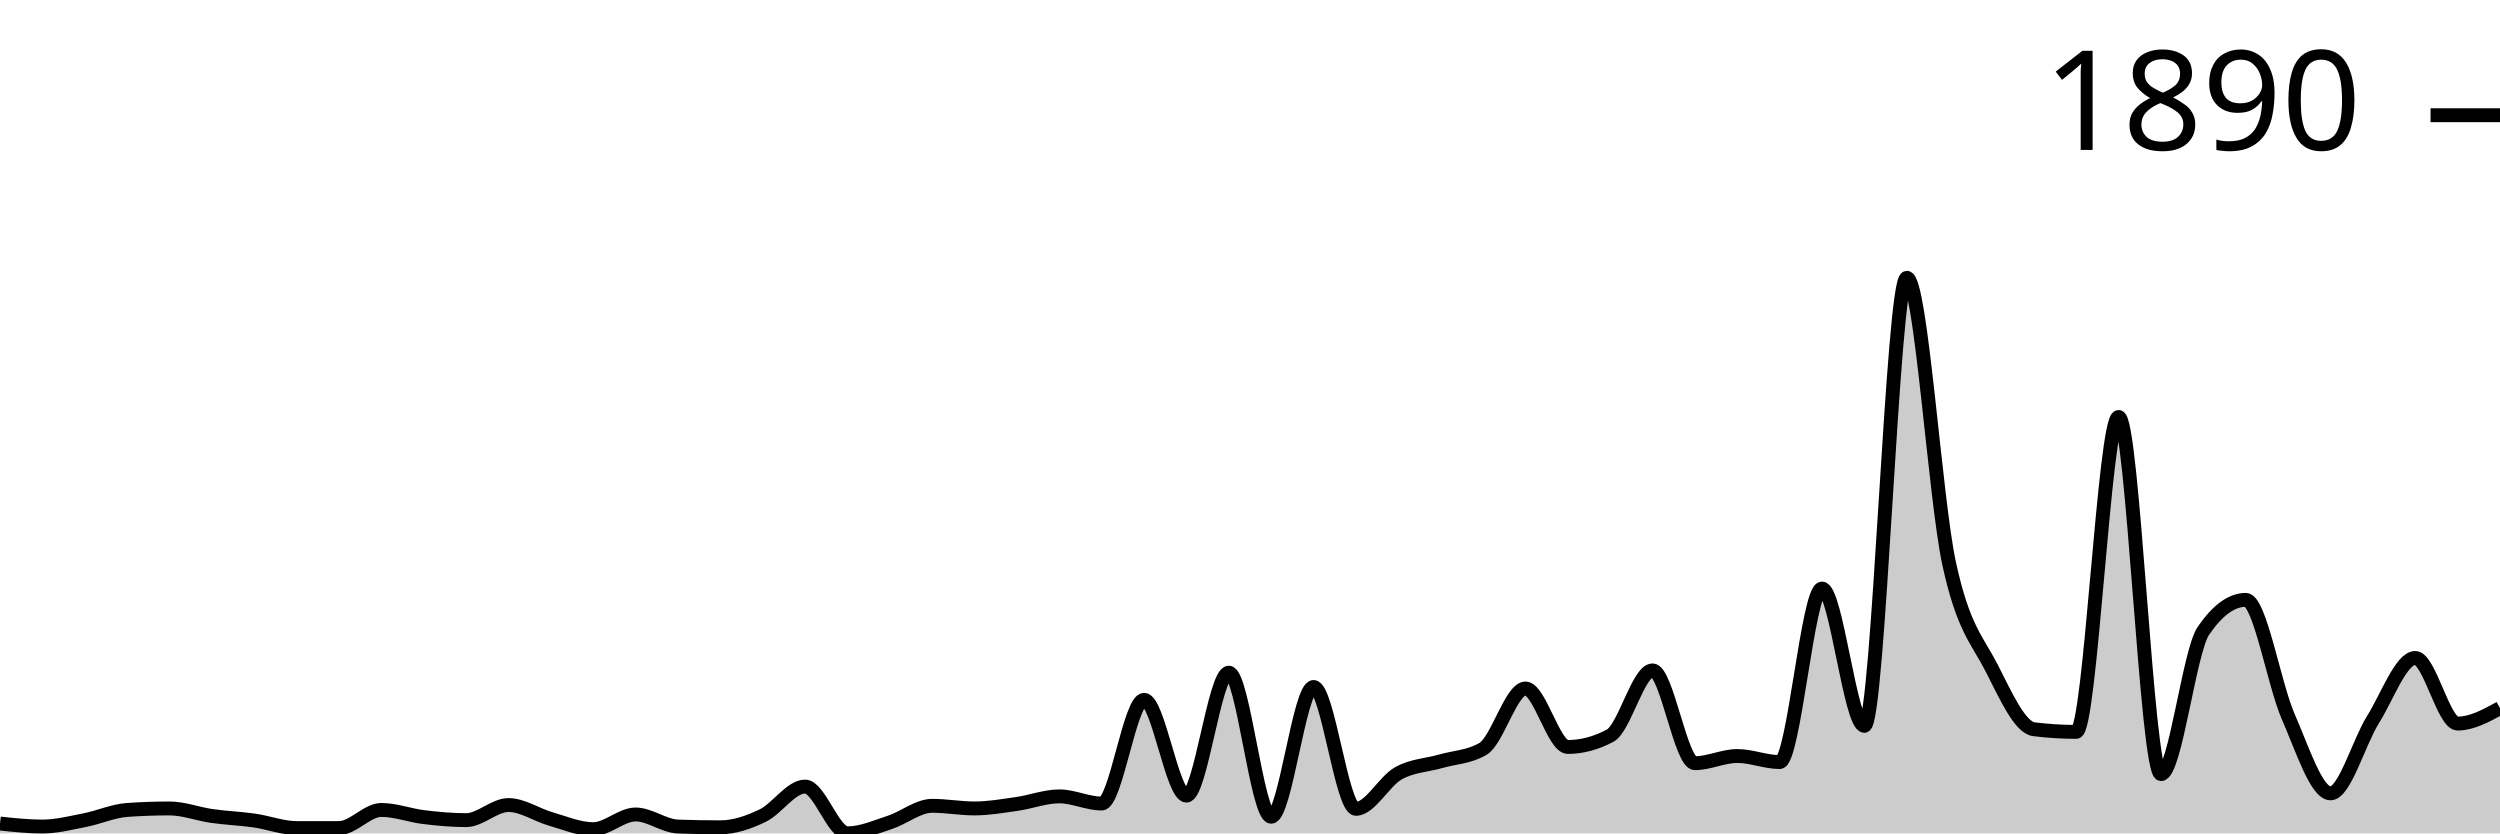
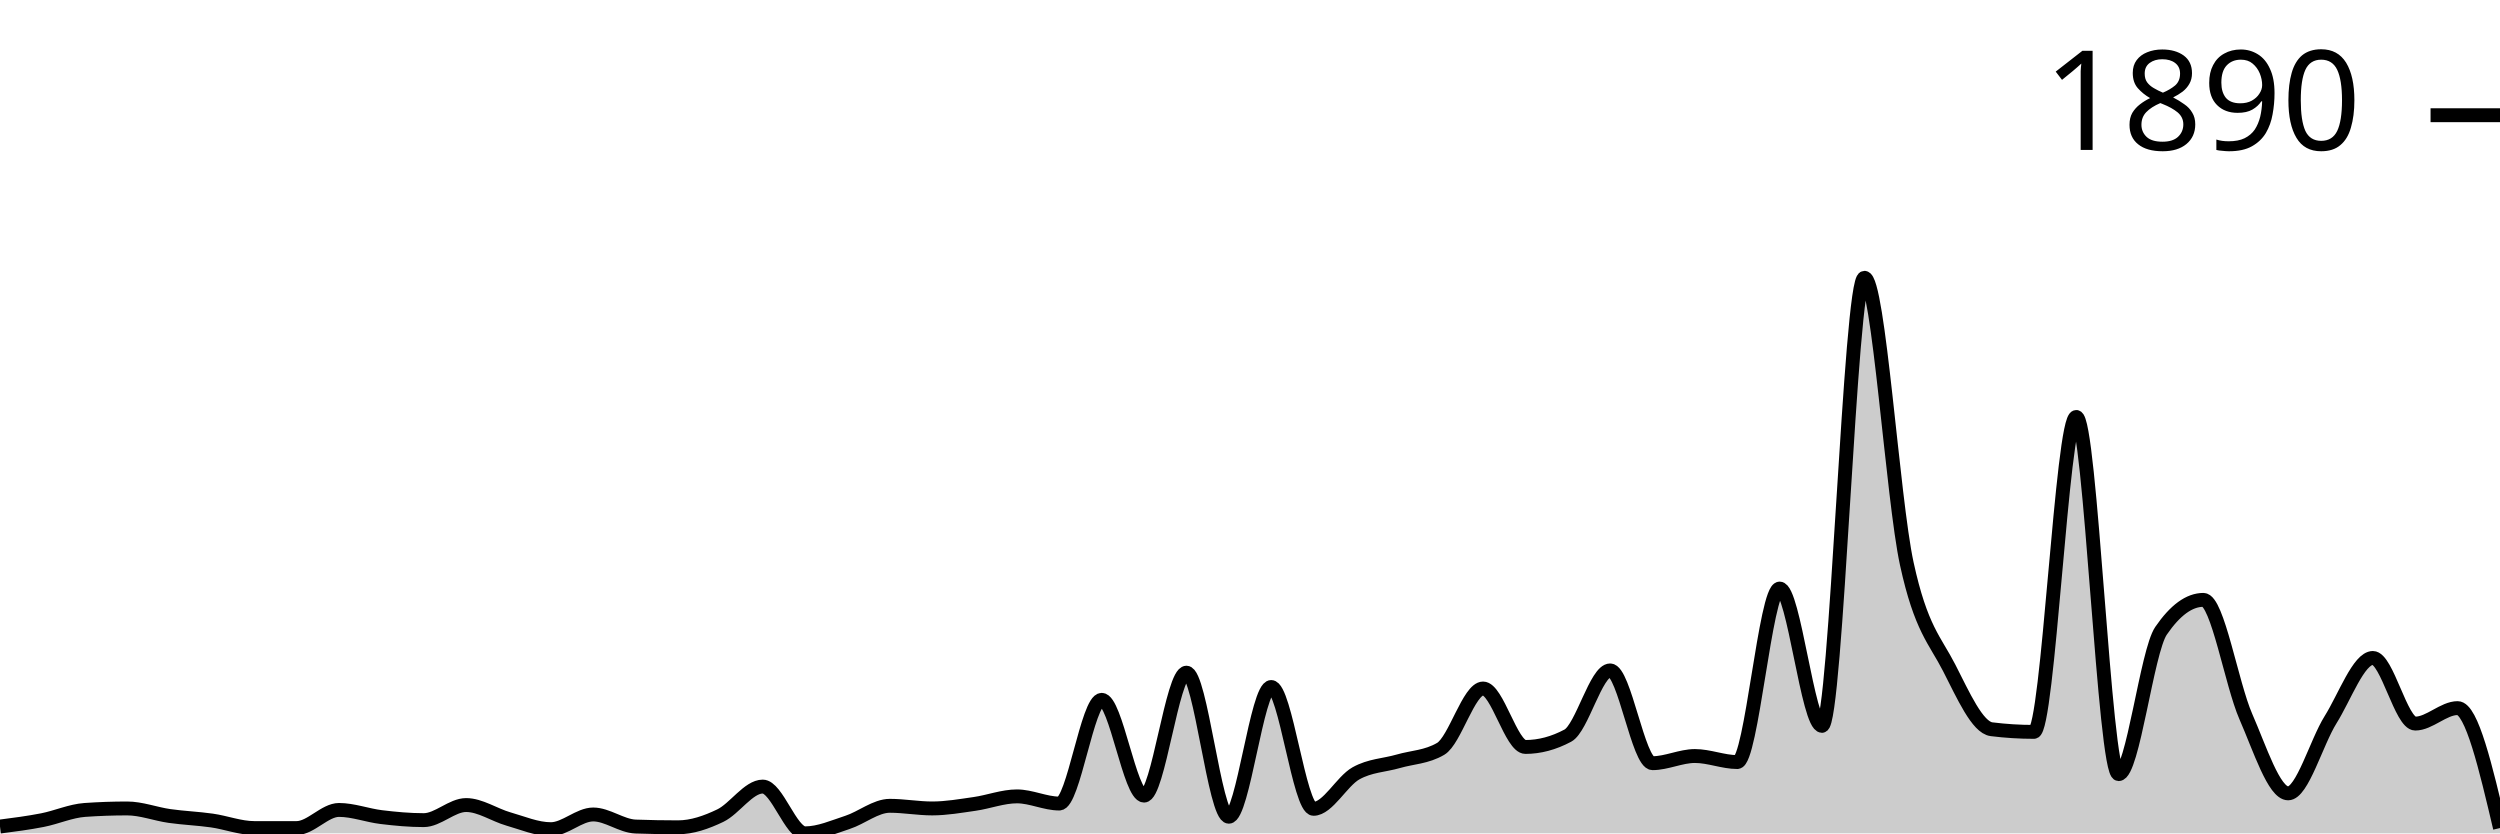
<svg xmlns="http://www.w3.org/2000/svg" viewBox="0 0 180 60">
  <g transform="translate(0,20)">
-     <path class="area" fill="rgba(0, 0, 0, 0.2)" d="M0,39.294C1.017,39.403,2.034,39.511,3.051,39.511C4.068,39.511,5.085,39.249,6.102,39.05C7.119,38.85,8.136,38.389,9.153,38.316C10.169,38.244,11.186,38.208,12.203,38.208C13.22,38.208,14.237,38.606,15.254,38.751C16.271,38.896,17.288,38.932,18.305,39.077C19.322,39.222,20.339,39.62,21.356,39.62C22.373,39.62,23.39,39.62,24.407,39.62C25.424,39.62,26.441,38.316,27.458,38.316C28.475,38.316,29.492,38.71,30.508,38.832C31.525,38.955,32.542,39.05,33.559,39.05C34.576,39.05,35.593,37.963,36.61,37.963C37.627,37.963,38.644,38.678,39.661,38.968C40.678,39.258,41.695,39.701,42.712,39.701C43.729,39.701,44.746,38.642,45.763,38.642C46.78,38.642,47.797,39.475,48.814,39.511C49.831,39.547,50.847,39.566,51.864,39.566C52.881,39.566,53.898,39.212,54.915,38.724C55.932,38.235,56.949,36.633,57.966,36.633C58.983,36.633,60,40,61.017,40C62.034,40,63.051,39.543,64.068,39.212C65.085,38.882,66.102,38.018,67.119,38.018C68.136,38.018,69.153,38.208,70.169,38.208C71.186,38.208,72.203,38.027,73.22,37.882C74.237,37.737,75.254,37.339,76.271,37.339C77.288,37.339,78.305,37.855,79.322,37.855C80.339,37.855,81.356,30.387,82.373,30.387C83.39,30.387,84.407,37.284,85.424,37.284C86.441,37.284,87.458,28.432,88.475,28.432C89.492,28.432,90.508,38.805,91.525,38.805C92.542,38.805,93.559,29.464,94.576,29.464C95.593,29.464,96.61,38.235,97.627,38.235C98.644,38.235,99.661,36.253,100.678,35.682C101.695,35.112,102.712,35.107,103.729,34.813C104.746,34.519,105.763,34.515,106.78,33.917C107.797,33.32,108.814,29.572,109.831,29.572C110.847,29.572,111.864,33.781,112.881,33.781C113.898,33.781,114.915,33.51,115.932,32.967C116.949,32.424,117.966,28.269,118.983,28.269C120,28.269,121.017,34.949,122.034,34.949C123.051,34.949,124.068,34.433,125.085,34.433C126.102,34.433,127.119,34.868,128.136,34.868C129.153,34.868,130.169,22.376,131.186,22.376C132.203,22.376,133.22,32.261,134.237,32.261C135.254,32.261,136.271,0,137.288,0C138.305,0,139.322,15.904,140.339,20.584C141.356,25.264,142.373,26.092,143.39,28.079C144.407,30.066,145.424,32.378,146.441,32.505C147.458,32.632,148.475,32.695,149.492,32.695C150.508,32.695,151.525,10.02,152.542,10.02C153.559,10.02,154.576,35.737,155.593,35.737C156.61,35.737,157.627,26.902,158.644,25.418C159.661,23.933,160.678,23.191,161.695,23.191C162.712,23.191,163.729,29.26,164.746,31.582C165.763,33.904,166.78,37.122,167.797,37.122C168.814,37.122,169.831,33.451,170.847,31.826C171.864,30.201,172.881,27.373,173.898,27.373C174.915,27.373,175.932,32.098,176.949,32.098C177.966,32.098,178.983,31.541,180,30.984L180,40C178.983,40,177.966,40,176.949,40C175.932,40,174.915,40,173.898,40C172.881,40,171.864,40,170.847,40C169.831,40,168.814,40,167.797,40C166.78,40,165.763,40,164.746,40C163.729,40,162.712,40,161.695,40C160.678,40,159.661,40,158.644,40C157.627,40,156.61,40,155.593,40C154.576,40,153.559,40,152.542,40C151.525,40,150.508,40,149.492,40C148.475,40,147.458,40,146.441,40C145.424,40,144.407,40,143.39,40C142.373,40,141.356,40,140.339,40C139.322,40,138.305,40,137.288,40C136.271,40,135.254,40,134.237,40C133.22,40,132.203,40,131.186,40C130.169,40,129.153,40,128.136,40C127.119,40,126.102,40,125.085,40C124.068,40,123.051,40,122.034,40C121.017,40,120,40,118.983,40C117.966,40,116.949,40,115.932,40C114.915,40,113.898,40,112.881,40C111.864,40,110.847,40,109.831,40C108.814,40,107.797,40,106.78,40C105.763,40,104.746,40,103.729,40C102.712,40,101.695,40,100.678,40C99.661,40,98.644,40,97.627,40C96.61,40,95.593,40,94.576,40C93.559,40,92.542,40,91.525,40C90.508,40,89.492,40,88.475,40C87.458,40,86.441,40,85.424,40C84.407,40,83.39,40,82.373,40C81.356,40,80.339,40,79.322,40C78.305,40,77.288,40,76.271,40C75.254,40,74.237,40,73.22,40C72.203,40,71.186,40,70.169,40C69.153,40,68.136,40,67.119,40C66.102,40,65.085,40,64.068,40C63.051,40,62.034,40,61.017,40C60,40,58.983,40,57.966,40C56.949,40,55.932,40,54.915,40C53.898,40,52.881,40,51.864,40C50.847,40,49.831,40,48.814,40C47.797,40,46.78,40,45.763,40C44.746,40,43.729,40,42.712,40C41.695,40,40.678,40,39.661,40C38.644,40,37.627,40,36.61,40C35.593,40,34.576,40,33.559,40C32.542,40,31.525,40,30.508,40C29.492,40,28.475,40,27.458,40C26.441,40,25.424,40,24.407,40C23.39,40,22.373,40,21.356,40C20.339,40,19.322,40,18.305,40C17.288,40,16.271,40,15.254,40C14.237,40,13.22,40,12.203,40C11.186,40,10.169,40,9.153,40C8.136,40,7.119,40,6.102,40C5.085,40,4.068,40,3.051,40C2.034,40,1.017,40,0,40Z" />
-     <path class="line" stroke="black" fill="none" d="M0,39.294C1.017,39.403,2.034,39.511,3.051,39.511C4.068,39.511,5.085,39.249,6.102,39.05C7.119,38.85,8.136,38.389,9.153,38.316C10.169,38.244,11.186,38.208,12.203,38.208C13.22,38.208,14.237,38.606,15.254,38.751C16.271,38.896,17.288,38.932,18.305,39.077C19.322,39.222,20.339,39.62,21.356,39.62C22.373,39.62,23.39,39.62,24.407,39.62C25.424,39.62,26.441,38.316,27.458,38.316C28.475,38.316,29.492,38.71,30.508,38.832C31.525,38.955,32.542,39.05,33.559,39.05C34.576,39.05,35.593,37.963,36.61,37.963C37.627,37.963,38.644,38.678,39.661,38.968C40.678,39.258,41.695,39.701,42.712,39.701C43.729,39.701,44.746,38.642,45.763,38.642C46.78,38.642,47.797,39.475,48.814,39.511C49.831,39.547,50.847,39.566,51.864,39.566C52.881,39.566,53.898,39.212,54.915,38.724C55.932,38.235,56.949,36.633,57.966,36.633C58.983,36.633,60,40,61.017,40C62.034,40,63.051,39.543,64.068,39.212C65.085,38.882,66.102,38.018,67.119,38.018C68.136,38.018,69.153,38.208,70.169,38.208C71.186,38.208,72.203,38.027,73.22,37.882C74.237,37.737,75.254,37.339,76.271,37.339C77.288,37.339,78.305,37.855,79.322,37.855C80.339,37.855,81.356,30.387,82.373,30.387C83.39,30.387,84.407,37.284,85.424,37.284C86.441,37.284,87.458,28.432,88.475,28.432C89.492,28.432,90.508,38.805,91.525,38.805C92.542,38.805,93.559,29.464,94.576,29.464C95.593,29.464,96.61,38.235,97.627,38.235C98.644,38.235,99.661,36.253,100.678,35.682C101.695,35.112,102.712,35.107,103.729,34.813C104.746,34.519,105.763,34.515,106.78,33.917C107.797,33.32,108.814,29.572,109.831,29.572C110.847,29.572,111.864,33.781,112.881,33.781C113.898,33.781,114.915,33.51,115.932,32.967C116.949,32.424,117.966,28.269,118.983,28.269C120,28.269,121.017,34.949,122.034,34.949C123.051,34.949,124.068,34.433,125.085,34.433C126.102,34.433,127.119,34.868,128.136,34.868C129.153,34.868,130.169,22.376,131.186,22.376C132.203,22.376,133.22,32.261,134.237,32.261C135.254,32.261,136.271,0,137.288,0C138.305,0,139.322,15.904,140.339,20.584C141.356,25.264,142.373,26.092,143.39,28.079C144.407,30.066,145.424,32.378,146.441,32.505C147.458,32.632,148.475,32.695,149.492,32.695C150.508,32.695,151.525,10.02,152.542,10.02C153.559,10.02,154.576,35.737,155.593,35.737C156.61,35.737,157.627,26.902,158.644,25.418C159.661,23.933,160.678,23.191,161.695,23.191C162.712,23.191,163.729,29.26,164.746,31.582C165.763,33.904,166.78,37.122,167.797,37.122C168.814,37.122,169.831,33.451,170.847,31.826C171.864,30.201,172.881,27.373,173.898,27.373C174.915,27.373,175.932,32.098,176.949,32.098C177.966,32.098,178.983,31.541,180,30.984" />
+     <path class="area" fill="rgba(0, 0, 0, 0.2)" d="M0,39.511C1.017,39.38,2.034,39.249,3.051,39.05C4.068,38.85,5.085,38.389,6.102,38.316C7.119,38.244,8.136,38.208,9.153,38.208C10.169,38.208,11.186,38.606,12.203,38.751C13.22,38.896,14.237,38.932,15.254,39.077C16.271,39.222,17.288,39.62,18.305,39.62C19.322,39.62,20.339,39.62,21.356,39.62C22.373,39.62,23.39,38.316,24.407,38.316C25.424,38.316,26.441,38.71,27.458,38.832C28.475,38.955,29.492,39.05,30.508,39.05C31.525,39.05,32.542,37.963,33.559,37.963C34.576,37.963,35.593,38.678,36.61,38.968C37.627,39.258,38.644,39.701,39.661,39.701C40.678,39.701,41.695,38.642,42.712,38.642C43.729,38.642,44.746,39.475,45.763,39.511C46.78,39.547,47.797,39.566,48.814,39.566C49.831,39.566,50.847,39.212,51.864,38.724C52.881,38.235,53.898,36.633,54.915,36.633C55.932,36.633,56.949,40,57.966,40C58.983,40,60,39.543,61.017,39.212C62.034,38.882,63.051,38.018,64.068,38.018C65.085,38.018,66.102,38.208,67.119,38.208C68.136,38.208,69.153,38.027,70.169,37.882C71.186,37.737,72.203,37.339,73.22,37.339C74.237,37.339,75.254,37.855,76.271,37.855C77.288,37.855,78.305,30.387,79.322,30.387C80.339,30.387,81.356,37.284,82.373,37.284C83.39,37.284,84.407,28.432,85.424,28.432C86.441,28.432,87.458,38.805,88.475,38.805C89.492,38.805,90.508,29.464,91.525,29.464C92.542,29.464,93.559,38.235,94.576,38.235C95.593,38.235,96.61,36.253,97.627,35.682C98.644,35.112,99.661,35.107,100.678,34.813C101.695,34.519,102.712,34.515,103.729,33.917C104.746,33.32,105.763,29.572,106.78,29.572C107.797,29.572,108.814,33.781,109.831,33.781C110.847,33.781,111.864,33.51,112.881,32.967C113.898,32.424,114.915,28.269,115.932,28.269C116.949,28.269,117.966,34.949,118.983,34.949C120,34.949,121.017,34.433,122.034,34.433C123.051,34.433,124.068,34.868,125.085,34.868C126.102,34.868,127.119,22.376,128.136,22.376C129.153,22.376,130.169,32.261,131.186,32.261C132.203,32.261,133.22,0,134.237,0C135.254,0,136.271,15.904,137.288,20.584C138.305,25.264,139.322,26.092,140.339,28.079C141.356,30.066,142.373,32.378,143.39,32.505C144.407,32.632,145.424,32.695,146.441,32.695C147.458,32.695,148.475,10.02,149.492,10.02C150.508,10.02,151.525,35.737,152.542,35.737C153.559,35.737,154.576,26.902,155.593,25.418C156.61,23.933,157.627,23.191,158.644,23.191C159.661,23.191,160.678,29.26,161.695,31.582C162.712,33.904,163.729,37.122,164.746,37.122C165.763,37.122,166.78,33.451,167.797,31.826C168.814,30.201,169.831,27.373,170.847,27.373C171.864,27.373,172.881,32.098,173.898,32.098C174.915,32.098,175.932,30.984,176.949,30.984C177.966,30.984,178.983,35.302,180,39.62L180,40C178.983,40,177.966,40,176.949,40C175.932,40,174.915,40,173.898,40C172.881,40,171.864,40,170.847,40C169.831,40,168.814,40,167.797,40C166.78,40,165.763,40,164.746,40C163.729,40,162.712,40,161.695,40C160.678,40,159.661,40,158.644,40C157.627,40,156.61,40,155.593,40C154.576,40,153.559,40,152.542,40C151.525,40,150.508,40,149.492,40C148.475,40,147.458,40,146.441,40C145.424,40,144.407,40,143.39,40C142.373,40,141.356,40,140.339,40C139.322,40,138.305,40,137.288,40C136.271,40,135.254,40,134.237,40C133.22,40,132.203,40,131.186,40C130.169,40,129.153,40,128.136,40C127.119,40,126.102,40,125.085,40C124.068,40,123.051,40,122.034,40C121.017,40,120,40,118.983,40C117.966,40,116.949,40,115.932,40C114.915,40,113.898,40,112.881,40C111.864,40,110.847,40,109.831,40C108.814,40,107.797,40,106.78,40C105.763,40,104.746,40,103.729,40C102.712,40,101.695,40,100.678,40C99.661,40,98.644,40,97.627,40C96.61,40,95.593,40,94.576,40C93.559,40,92.542,40,91.525,40C90.508,40,89.492,40,88.475,40C87.458,40,86.441,40,85.424,40C84.407,40,83.39,40,82.373,40C81.356,40,80.339,40,79.322,40C78.305,40,77.288,40,76.271,40C75.254,40,74.237,40,73.22,40C72.203,40,71.186,40,70.169,40C69.153,40,68.136,40,67.119,40C66.102,40,65.085,40,64.068,40C63.051,40,62.034,40,61.017,40C60,40,58.983,40,57.966,40C56.949,40,55.932,40,54.915,40C53.898,40,52.881,40,51.864,40C50.847,40,49.831,40,48.814,40C47.797,40,46.78,40,45.763,40C44.746,40,43.729,40,42.712,40C41.695,40,40.678,40,39.661,40C38.644,40,37.627,40,36.61,40C35.593,40,34.576,40,33.559,40C32.542,40,31.525,40,30.508,40C29.492,40,28.475,40,27.458,40C26.441,40,25.424,40,24.407,40C23.39,40,22.373,40,21.356,40C20.339,40,19.322,40,18.305,40C17.288,40,16.271,40,15.254,40C14.237,40,13.22,40,12.203,40C11.186,40,10.169,40,9.153,40C8.136,40,7.119,40,6.102,40C5.085,40,4.068,40,3.051,40C2.034,40,1.017,40,0,40Z" />
+     <path class="line" stroke="black" fill="none" d="M0,39.511C1.017,39.38,2.034,39.249,3.051,39.05C4.068,38.85,5.085,38.389,6.102,38.316C7.119,38.244,8.136,38.208,9.153,38.208C10.169,38.208,11.186,38.606,12.203,38.751C13.22,38.896,14.237,38.932,15.254,39.077C16.271,39.222,17.288,39.62,18.305,39.62C19.322,39.62,20.339,39.62,21.356,39.62C22.373,39.62,23.39,38.316,24.407,38.316C25.424,38.316,26.441,38.71,27.458,38.832C28.475,38.955,29.492,39.05,30.508,39.05C31.525,39.05,32.542,37.963,33.559,37.963C34.576,37.963,35.593,38.678,36.61,38.968C37.627,39.258,38.644,39.701,39.661,39.701C40.678,39.701,41.695,38.642,42.712,38.642C43.729,38.642,44.746,39.475,45.763,39.511C46.78,39.547,47.797,39.566,48.814,39.566C49.831,39.566,50.847,39.212,51.864,38.724C52.881,38.235,53.898,36.633,54.915,36.633C55.932,36.633,56.949,40,57.966,40C58.983,40,60,39.543,61.017,39.212C62.034,38.882,63.051,38.018,64.068,38.018C65.085,38.018,66.102,38.208,67.119,38.208C68.136,38.208,69.153,38.027,70.169,37.882C71.186,37.737,72.203,37.339,73.22,37.339C74.237,37.339,75.254,37.855,76.271,37.855C77.288,37.855,78.305,30.387,79.322,30.387C80.339,30.387,81.356,37.284,82.373,37.284C83.39,37.284,84.407,28.432,85.424,28.432C86.441,28.432,87.458,38.805,88.475,38.805C89.492,38.805,90.508,29.464,91.525,29.464C92.542,29.464,93.559,38.235,94.576,38.235C95.593,38.235,96.61,36.253,97.627,35.682C98.644,35.112,99.661,35.107,100.678,34.813C101.695,34.519,102.712,34.515,103.729,33.917C104.746,33.32,105.763,29.572,106.78,29.572C107.797,29.572,108.814,33.781,109.831,33.781C110.847,33.781,111.864,33.51,112.881,32.967C113.898,32.424,114.915,28.269,115.932,28.269C116.949,28.269,117.966,34.949,118.983,34.949C120,34.949,121.017,34.433,122.034,34.433C123.051,34.433,124.068,34.868,125.085,34.868C126.102,34.868,127.119,22.376,128.136,22.376C129.153,22.376,130.169,32.261,131.186,32.261C132.203,32.261,133.22,0,134.237,0C135.254,0,136.271,15.904,137.288,20.584C138.305,25.264,139.322,26.092,140.339,28.079C141.356,30.066,142.373,32.378,143.39,32.505C144.407,32.632,145.424,32.695,146.441,32.695C147.458,32.695,148.475,10.02,149.492,10.02C150.508,10.02,151.525,35.737,152.542,35.737C153.559,35.737,154.576,26.902,155.593,25.418C156.61,23.933,157.627,23.191,158.644,23.191C159.661,23.191,160.678,29.26,161.695,31.582C162.712,33.904,163.729,37.122,164.746,37.122C165.763,37.122,166.78,33.451,167.797,31.826C168.814,30.201,169.831,27.373,170.847,27.373C171.864,27.373,172.881,32.098,173.898,32.098C174.915,32.098,175.932,30.984,176.949,30.984C177.966,30.984,178.983,35.302,180,39.62" />
    <path class="axis-ceiling" stroke-width="1" stroke="black" fill="none" d="M175,-11.704L180,-11.704" />
    <text class="axis-ceiling-label" font-family="sans-serif" text-anchor="end" font-size="10px" x="170" y="-9.204">1890</text>
  </g>
</svg>
